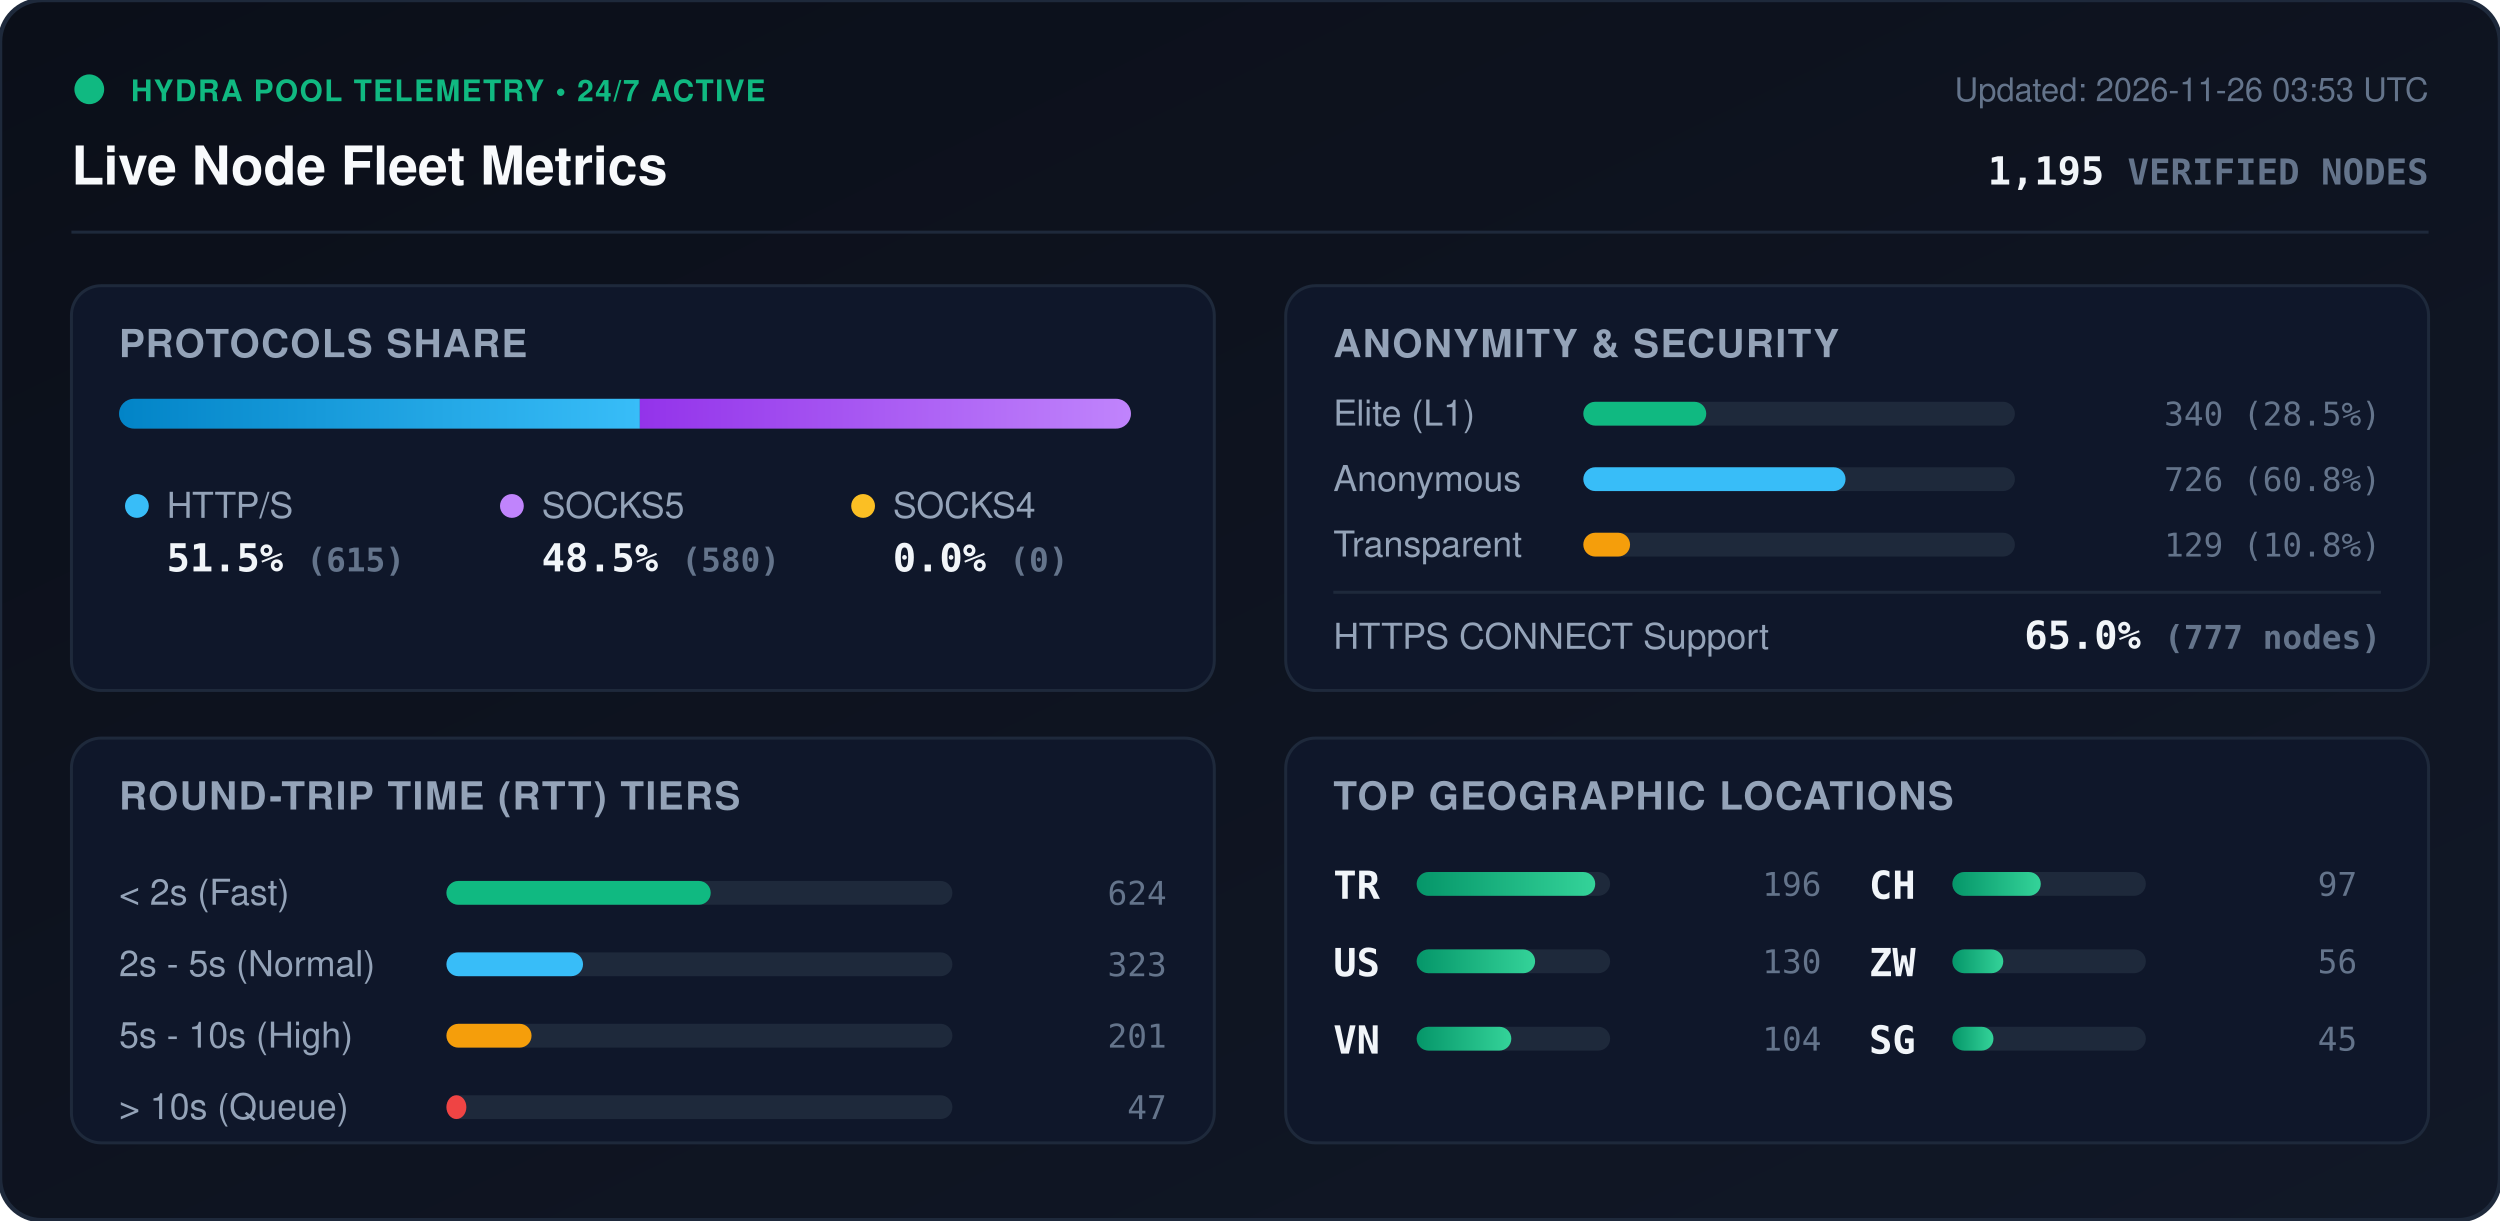
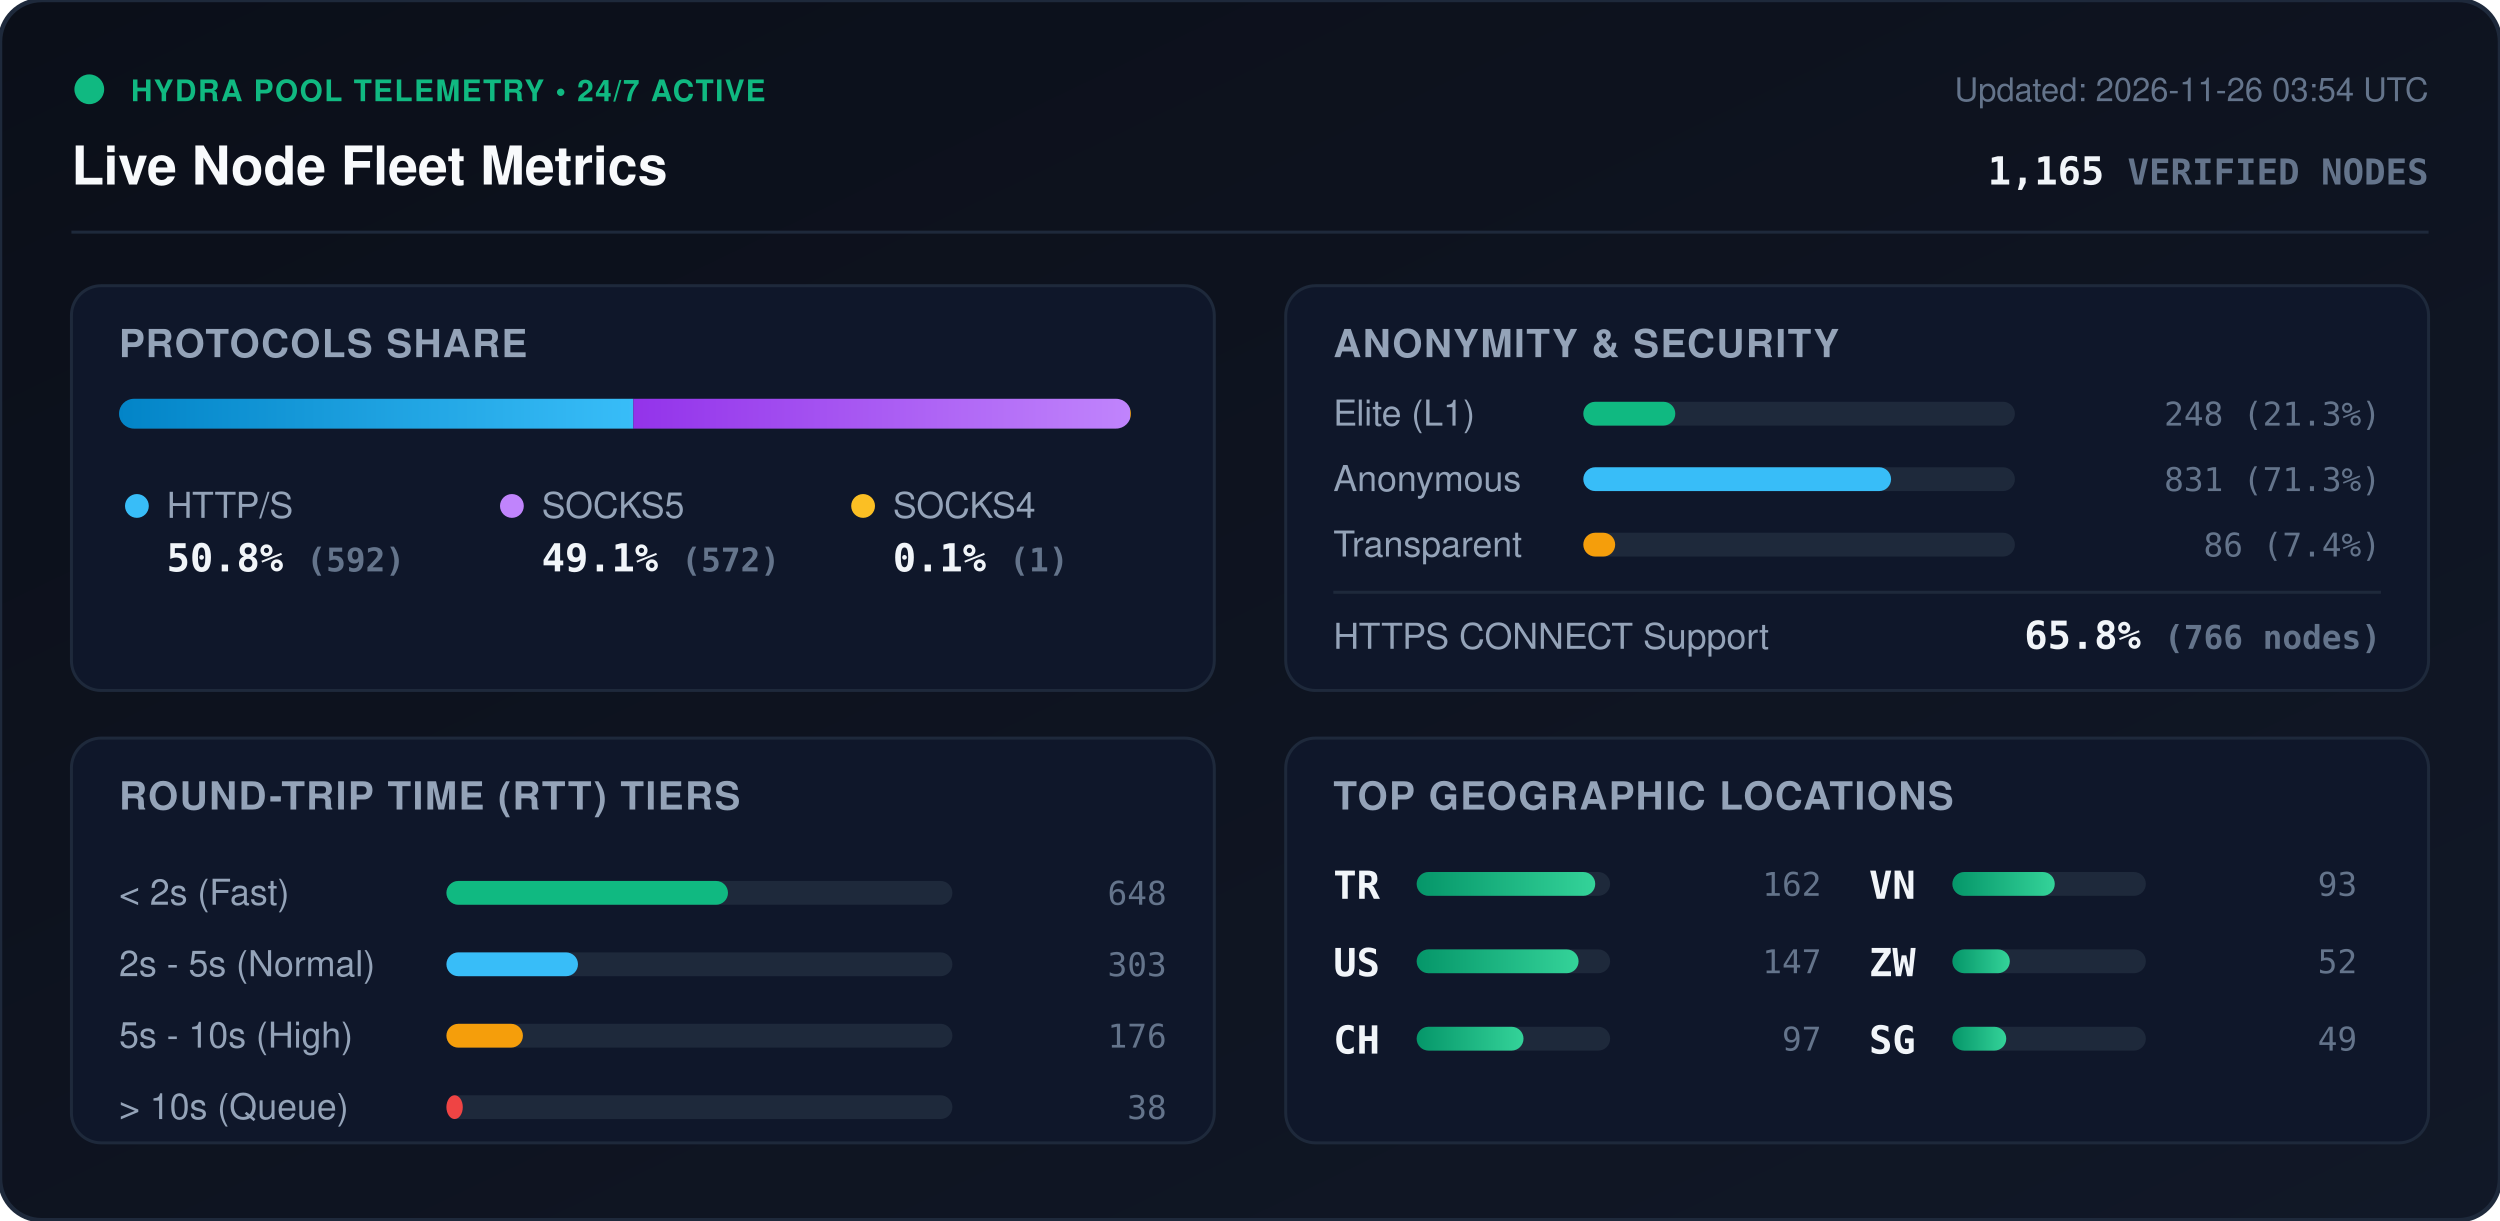
<svg xmlns="http://www.w3.org/2000/svg" viewBox="0 0 840 410" width="840" height="410" style="max-width: 100%; height: auto;">
  <defs>
    <linearGradient id="bg" x1="0%" y1="0%" x2="100%" y2="100%">
      <stop offset="0%" stop-color="#0b0f19" />
      <stop offset="100%" stop-color="#111827" />
    </linearGradient>
    <linearGradient id="bar-http" x1="0%" y1="0%" x2="100%" y2="0%">
      <stop offset="0%" stop-color="#0284c7" />
      <stop offset="100%" stop-color="#38bdf8" />
    </linearGradient>
    <linearGradient id="bar-socks5" x1="0%" y1="0%" x2="100%" y2="0%">
      <stop offset="0%" stop-color="#9333ea" />
      <stop offset="100%" stop-color="#c084fc" />
    </linearGradient>
    <linearGradient id="bar-socks4" x1="0%" y1="0%" x2="100%" y2="0%">
      <stop offset="0%" stop-color="#d97706" />
      <stop offset="100%" stop-color="#fbbf24" />
    </linearGradient>
    <linearGradient id="bar-green" x1="0%" y1="0%" x2="100%" y2="0%">
      <stop offset="0%" stop-color="#059669" />
      <stop offset="100%" stop-color="#34d399" />
    </linearGradient>
    <clipPath id="prog-track-clip">
      <rect width="340.0" height="10" rx="5" />
    </clipPath>
    <style>
      .title { font: 700 18px -apple-system, BlinkMacSystemFont, 'Segoe UI', Helvetica, Arial, sans-serif; fill: #f8fafc; }
      .sub { font: 500 11px -apple-system, BlinkMacSystemFont, 'Segoe UI', Helvetica, Arial, sans-serif; fill: #64748b; }
      .section-hdr { font: 600 13px -apple-system, BlinkMacSystemFont, 'Segoe UI', Helvetica, Arial, sans-serif; fill: #94a3b8; letter-spacing: 0.5px; }
      .metric-val { font: 700 13px -apple-system, BlinkMacSystemFont, 'Segoe UI', Helvetica, Arial, sans-serif; fill: #f1f5f9; }
      .metric-lbl { font: 500 12px -apple-system, BlinkMacSystemFont, 'Segoe UI', Helvetica, Arial, sans-serif; fill: #94a3b8; }
      .badge-txt { font: 700 10px -apple-system, BlinkMacSystemFont, 'Segoe UI', Helvetica, Arial, sans-serif; fill: #10b981; letter-spacing: 0.5px; }
      .mono { font-family: ui-monospace, SFMono-Regular, Menlo, Monaco, Consolas, monospace; }
      .pulse { animation: beacon 2s infinite ease-in-out; }
      @keyframes beacon { 0%, 100% { opacity: 1; } 50% { opacity: 0.35; } }
    </style>
  </defs>
  <rect width="840" height="410" rx="14" fill="url(#bg)" stroke="#1e293b" stroke-width="1.5" />
  <g transform="translate(24, 24)">
    <circle cx="6" cy="6" r="5" fill="#10b981" class="pulse" />
    <text x="20" y="10" class="badge-txt">HYDRA POOL TELEMETRY • 24/7 ACTIVE</text>
    <text x="0" y="38" class="title">Live Node Fleet Metrics</text>
-     <text x="792" y="10" text-anchor="end" class="sub">Updated: 2026-11-26 03:53 UTC</text>
-     <text x="792" y="38" text-anchor="end" class="metric-val mono" fill="#38bdf8">1,195 <tspan font-size="12" fill="#64748b">VERIFIED NODES</tspan>
+     <text x="792" y="10" text-anchor="end" class="sub">Updated: 2026-11-26 03:54 UTC</text>
+     <text x="792" y="38" text-anchor="end" class="metric-val mono" fill="#38bdf8">1,165 <tspan font-size="12" fill="#64748b">VERIFIED NODES</tspan>
    </text>
  </g>
  <line x1="24" y1="78" x2="816" y2="78" stroke="#1e293b" stroke-width="1" />
  <g transform="translate(24, 96)">
    <rect width="384" height="136" rx="10" fill="#0f172a" stroke="#1e293b" />
    <text x="16" y="24" class="section-hdr">PROTOCOLS SHARE</text>
    <g transform="translate(16, 38)">
      <rect width="340.0" height="10" rx="5" fill="#1e293b" />
      <g clip-path="url(#prog-track-clip)">
-         <rect x="0" width="175.0" height="10" fill="url(#bar-http)" />
-         <rect x="175.0" width="165.0" height="10" fill="url(#bar-socks5)" />
-         <rect x="340.0" width="0.0" height="10" fill="url(#bar-socks4)" />
+         <rect x="0" width="172.8" height="10" fill="url(#bar-http)" />
+         <rect x="172.8" width="166.9" height="10" fill="url(#bar-socks5)" />
+         <rect x="339.7" width="0.3" height="10" fill="url(#bar-socks4)" />
      </g>
    </g>
    <g transform="translate(16, 68)">
      <circle cx="6" cy="6" r="4" fill="#38bdf8" />
      <text x="16" y="10" class="metric-lbl">HTTP/S</text>
-       <text x="16" y="28" class="metric-val mono">51.5% <tspan font-size="11" fill="#64748b">(615)</tspan>
+       <text x="16" y="28" class="metric-val mono">50.8% <tspan font-size="11" fill="#64748b">(592)</tspan>
      </text>
      <circle cx="132" cy="6" r="4" fill="#c084fc" />
      <text x="142" y="10" class="metric-lbl">SOCKS5</text>
-       <text x="142" y="28" class="metric-val mono">48.5% <tspan font-size="11" fill="#64748b">(580)</tspan>
+       <text x="142" y="28" class="metric-val mono">49.1% <tspan font-size="11" fill="#64748b">(572)</tspan>
      </text>
      <circle cx="250" cy="6" r="4" fill="#fbbf24" />
      <text x="260" y="10" class="metric-lbl">SOCKS4</text>
-       <text x="260" y="28" class="metric-val mono">0.0% <tspan font-size="11" fill="#64748b">(0)</tspan>
+       <text x="260" y="28" class="metric-val mono">0.1% <tspan font-size="11" fill="#64748b">(1)</tspan>
      </text>
    </g>
  </g>
  <g transform="translate(432, 96)">
    <rect width="384" height="136" rx="10" fill="#0f172a" stroke="#1e293b" />
    <text x="16" y="24" class="section-hdr">ANONYMITY &amp; SECURITY</text>
    <text x="16" y="47" class="metric-lbl">Elite (L1)</text>
    <rect x="100" y="39" width="145.0" height="8" rx="4" fill="#1e293b" />
-     <rect x="100" y="39" width="41.3" height="8" rx="4" fill="#10b981" />
-     <text x="368" y="47" text-anchor="end" class="mono sub" fill="#e2e8f0">340 (28.5%)</text>
+     <rect x="100" y="39" width="30.9" height="8" rx="4" fill="#10b981" />
+     <text x="368" y="47" text-anchor="end" class="mono sub" fill="#e2e8f0">248 (21.3%)</text>
    <text x="16" y="69" class="metric-lbl">Anonymous</text>
    <rect x="100" y="61" width="145.0" height="8" rx="4" fill="#1e293b" />
-     <rect x="100" y="61" width="88.1" height="8" rx="4" fill="#38bdf8" />
-     <text x="368" y="69" text-anchor="end" class="mono sub" fill="#e2e8f0">726 (60.8%)</text>
+     <rect x="100" y="61" width="103.4" height="8" rx="4" fill="#38bdf8" />
+     <text x="368" y="69" text-anchor="end" class="mono sub" fill="#e2e8f0">831 (71.3%)</text>
    <text x="16" y="91" class="metric-lbl">Transparent</text>
    <rect x="100" y="83" width="145.0" height="8" rx="4" fill="#1e293b" />
-     <rect x="100" y="83" width="15.7" height="8" rx="4" fill="#f59e0b" />
-     <text x="368" y="91" text-anchor="end" class="mono sub" fill="#e2e8f0">129 (10.8%)</text>
+     <rect x="100" y="83" width="10.7" height="8" rx="4" fill="#f59e0b" />
+     <text x="368" y="91" text-anchor="end" class="mono sub" fill="#e2e8f0">86 (7.4%)</text>
    <line x1="16" y1="103" x2="368" y2="103" stroke="#1e293b" stroke-width="1" />
    <text x="16" y="122" class="metric-lbl">HTTPS CONNECT Support</text>
-     <text x="368" y="122" text-anchor="end" class="metric-val mono" fill="#34d399">65.0% <tspan font-size="11" fill="#64748b">(777 nodes)</tspan>
+     <text x="368" y="122" text-anchor="end" class="metric-val mono" fill="#34d399">65.8% <tspan font-size="11" fill="#64748b">(766 nodes)</tspan>
    </text>
  </g>
  <g transform="translate(24, 248)">
    <rect width="384" height="136" rx="10" fill="#0f172a" stroke="#1e293b" />
    <text x="16" y="24" class="section-hdr">ROUND-TRIP TIME (RTT) TIERS</text>
    <g transform="translate(16, 42)">
      <text x="0" y="14" class="metric-lbl">&lt; 2s (Fast)</text>
      <rect x="110" y="6" width="170" height="8" rx="4" fill="#1e293b" />
-       <rect x="110" y="6" width="88.8" height="8" rx="4" fill="#10b981" />
-       <text x="352" y="14" text-anchor="end" class="mono sub">624</text>
+       <rect x="110" y="6" width="94.6" height="8" rx="4" fill="#10b981" />
+       <text x="352" y="14" text-anchor="end" class="mono sub">648</text>
      <text x="0" y="38" class="metric-lbl">2s - 5s (Normal)</text>
      <rect x="110" y="30" width="170" height="8" rx="4" fill="#1e293b" />
-       <rect x="110" y="30" width="45.9" height="8" rx="4" fill="#38bdf8" />
-       <text x="352" y="38" text-anchor="end" class="mono sub">323</text>
+       <rect x="110" y="30" width="44.2" height="8" rx="4" fill="#38bdf8" />
+       <text x="352" y="38" text-anchor="end" class="mono sub">303</text>
      <text x="0" y="62" class="metric-lbl">5s - 10s (High)</text>
      <rect x="110" y="54" width="170" height="8" rx="4" fill="#1e293b" />
-       <rect x="110" y="54" width="28.6" height="8" rx="4" fill="#f59e0b" />
-       <text x="352" y="62" text-anchor="end" class="mono sub">201</text>
+       <rect x="110" y="54" width="25.7" height="8" rx="4" fill="#f59e0b" />
+       <text x="352" y="62" text-anchor="end" class="mono sub">176</text>
      <text x="0" y="86" class="metric-lbl">&gt; 10s (Queue)</text>
      <rect x="110" y="78" width="170" height="8" rx="4" fill="#1e293b" />
-       <rect x="110" y="78" width="6.7" height="8" rx="4" fill="#ef4444" />
-       <text x="352" y="86" text-anchor="end" class="mono sub">47</text>
+       <rect x="110" y="78" width="5.5" height="8" rx="4" fill="#ef4444" />
+       <text x="352" y="86" text-anchor="end" class="mono sub">38</text>
    </g>
  </g>
  <g transform="translate(432, 248)">
    <rect width="384" height="136" rx="10" fill="#0f172a" stroke="#1e293b" />
    <text x="16" y="24" class="section-hdr">TOP GEOGRAPHIC LOCATIONS</text>
    <g transform="translate(16, 42)">
      <g transform="translate(0, 0)">
        <text x="0" y="12" class="mono metric-val" font-size="12">TR</text>
        <rect x="28" y="3" width="65" height="8" rx="4" fill="#1e293b" />
        <rect x="28" y="3" width="60.0" height="8" rx="4" fill="url(#bar-green)" />
-         <text x="164" y="11" text-anchor="end" class="mono sub">196</text>
+         <text x="164" y="11" text-anchor="end" class="mono sub">162</text>
      </g>
      <g transform="translate(0, 26)">
        <text x="0" y="12" class="mono metric-val" font-size="12">US</text>
        <rect x="28" y="3" width="65" height="8" rx="4" fill="#1e293b" />
-         <rect x="28" y="3" width="39.8" height="8" rx="4" fill="url(#bar-green)" />
-         <text x="164" y="11" text-anchor="end" class="mono sub">130</text>
+         <rect x="28" y="3" width="54.4" height="8" rx="4" fill="url(#bar-green)" />
+         <text x="164" y="11" text-anchor="end" class="mono sub">147</text>
      </g>
      <g transform="translate(0, 52)">
+         <text x="0" y="12" class="mono metric-val" font-size="12">CH</text>
+         <rect x="28" y="3" width="65" height="8" rx="4" fill="#1e293b" />
+         <rect x="28" y="3" width="35.9" height="8" rx="4" fill="url(#bar-green)" />
+         <text x="164" y="11" text-anchor="end" class="mono sub">97</text>
+       </g>
+       <g transform="translate(180, 0)">
        <text x="0" y="12" class="mono metric-val" font-size="12">VN</text>
        <rect x="28" y="3" width="65" height="8" rx="4" fill="#1e293b" />
-         <rect x="28" y="3" width="31.8" height="8" rx="4" fill="url(#bar-green)" />
-         <text x="164" y="11" text-anchor="end" class="mono sub">104</text>
-       </g>
-       <g transform="translate(180, 0)">
-         <text x="0" y="12" class="mono metric-val" font-size="12">CH</text>
-         <rect x="28" y="3" width="65" height="8" rx="4" fill="#1e293b" />
-         <rect x="28" y="3" width="29.7" height="8" rx="4" fill="url(#bar-green)" />
-         <text x="164" y="11" text-anchor="end" class="mono sub">97</text>
+         <rect x="28" y="3" width="34.4" height="8" rx="4" fill="url(#bar-green)" />
+         <text x="164" y="11" text-anchor="end" class="mono sub">93</text>
      </g>
      <g transform="translate(180, 26)">
        <text x="0" y="12" class="mono metric-val" font-size="12">ZW</text>
        <rect x="28" y="3" width="65" height="8" rx="4" fill="#1e293b" />
-         <rect x="28" y="3" width="17.1" height="8" rx="4" fill="url(#bar-green)" />
-         <text x="164" y="11" text-anchor="end" class="mono sub">56</text>
+         <rect x="28" y="3" width="19.3" height="8" rx="4" fill="url(#bar-green)" />
+         <text x="164" y="11" text-anchor="end" class="mono sub">52</text>
      </g>
      <g transform="translate(180, 52)">
        <text x="0" y="12" class="mono metric-val" font-size="12">SG</text>
        <rect x="28" y="3" width="65" height="8" rx="4" fill="#1e293b" />
-         <rect x="28" y="3" width="13.8" height="8" rx="4" fill="url(#bar-green)" />
-         <text x="164" y="11" text-anchor="end" class="mono sub">45</text>
+         <rect x="28" y="3" width="18.1" height="8" rx="4" fill="url(#bar-green)" />
+         <text x="164" y="11" text-anchor="end" class="mono sub">49</text>
      </g>
    </g>
  </g>
</svg>
